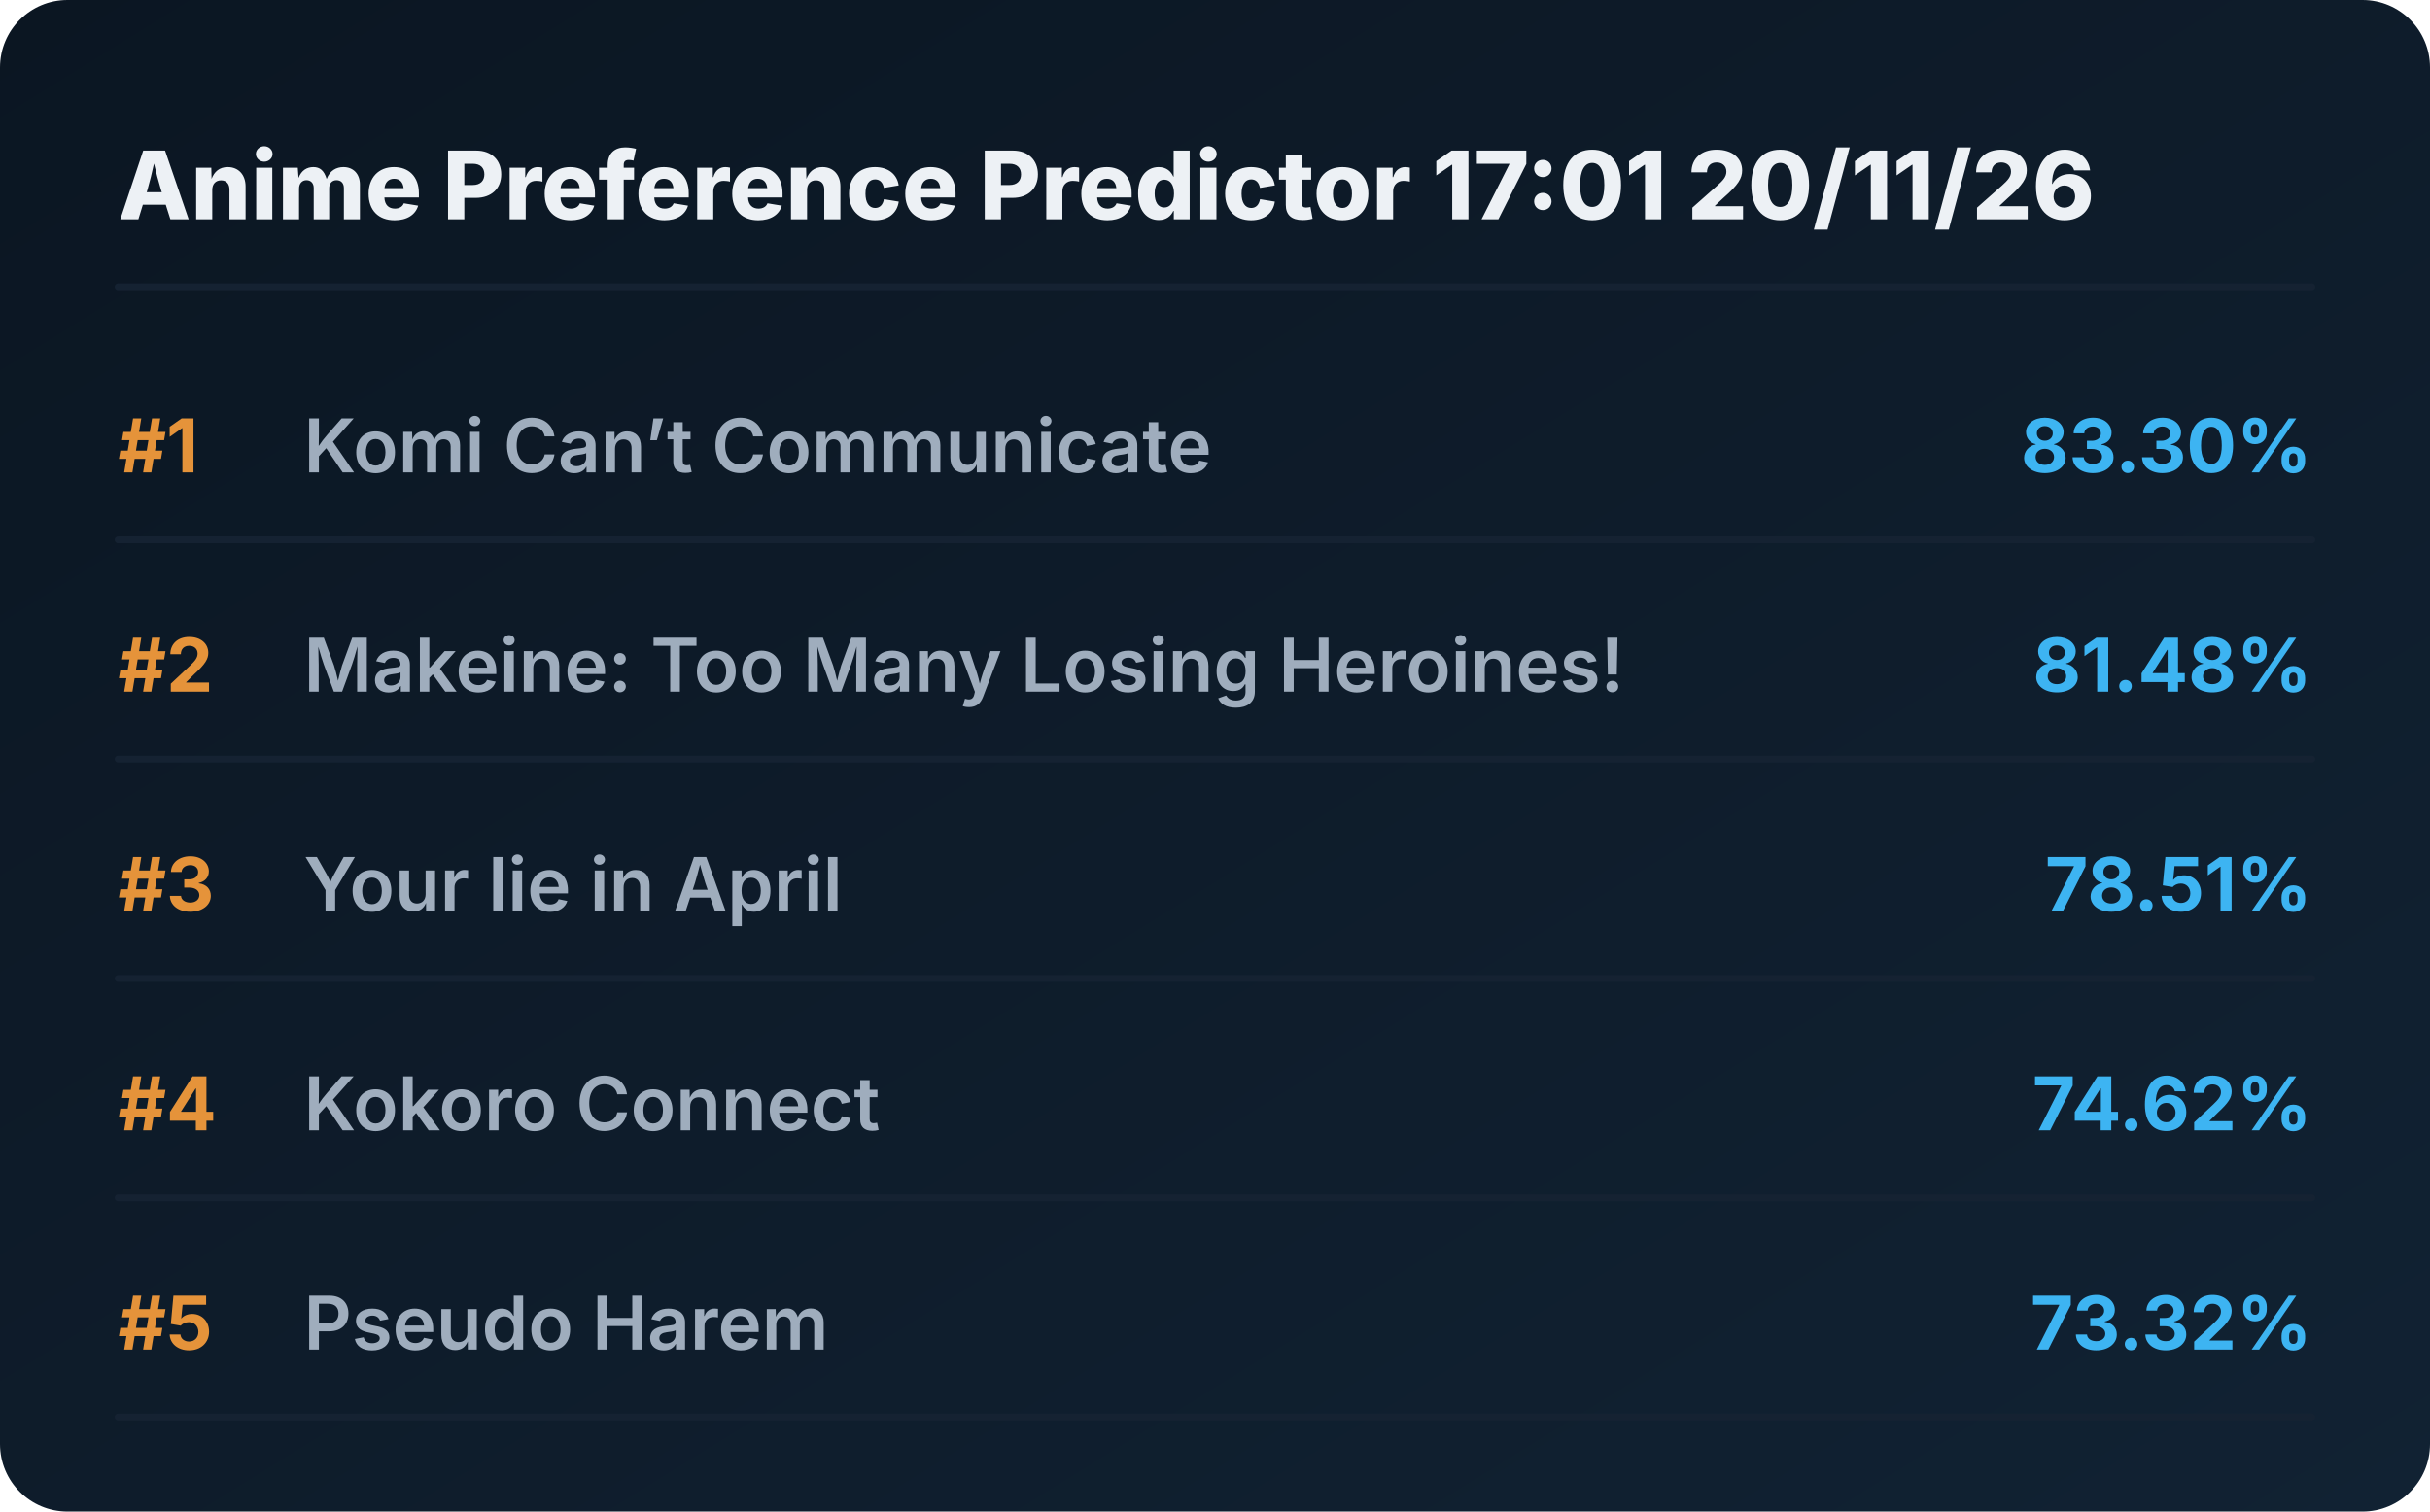
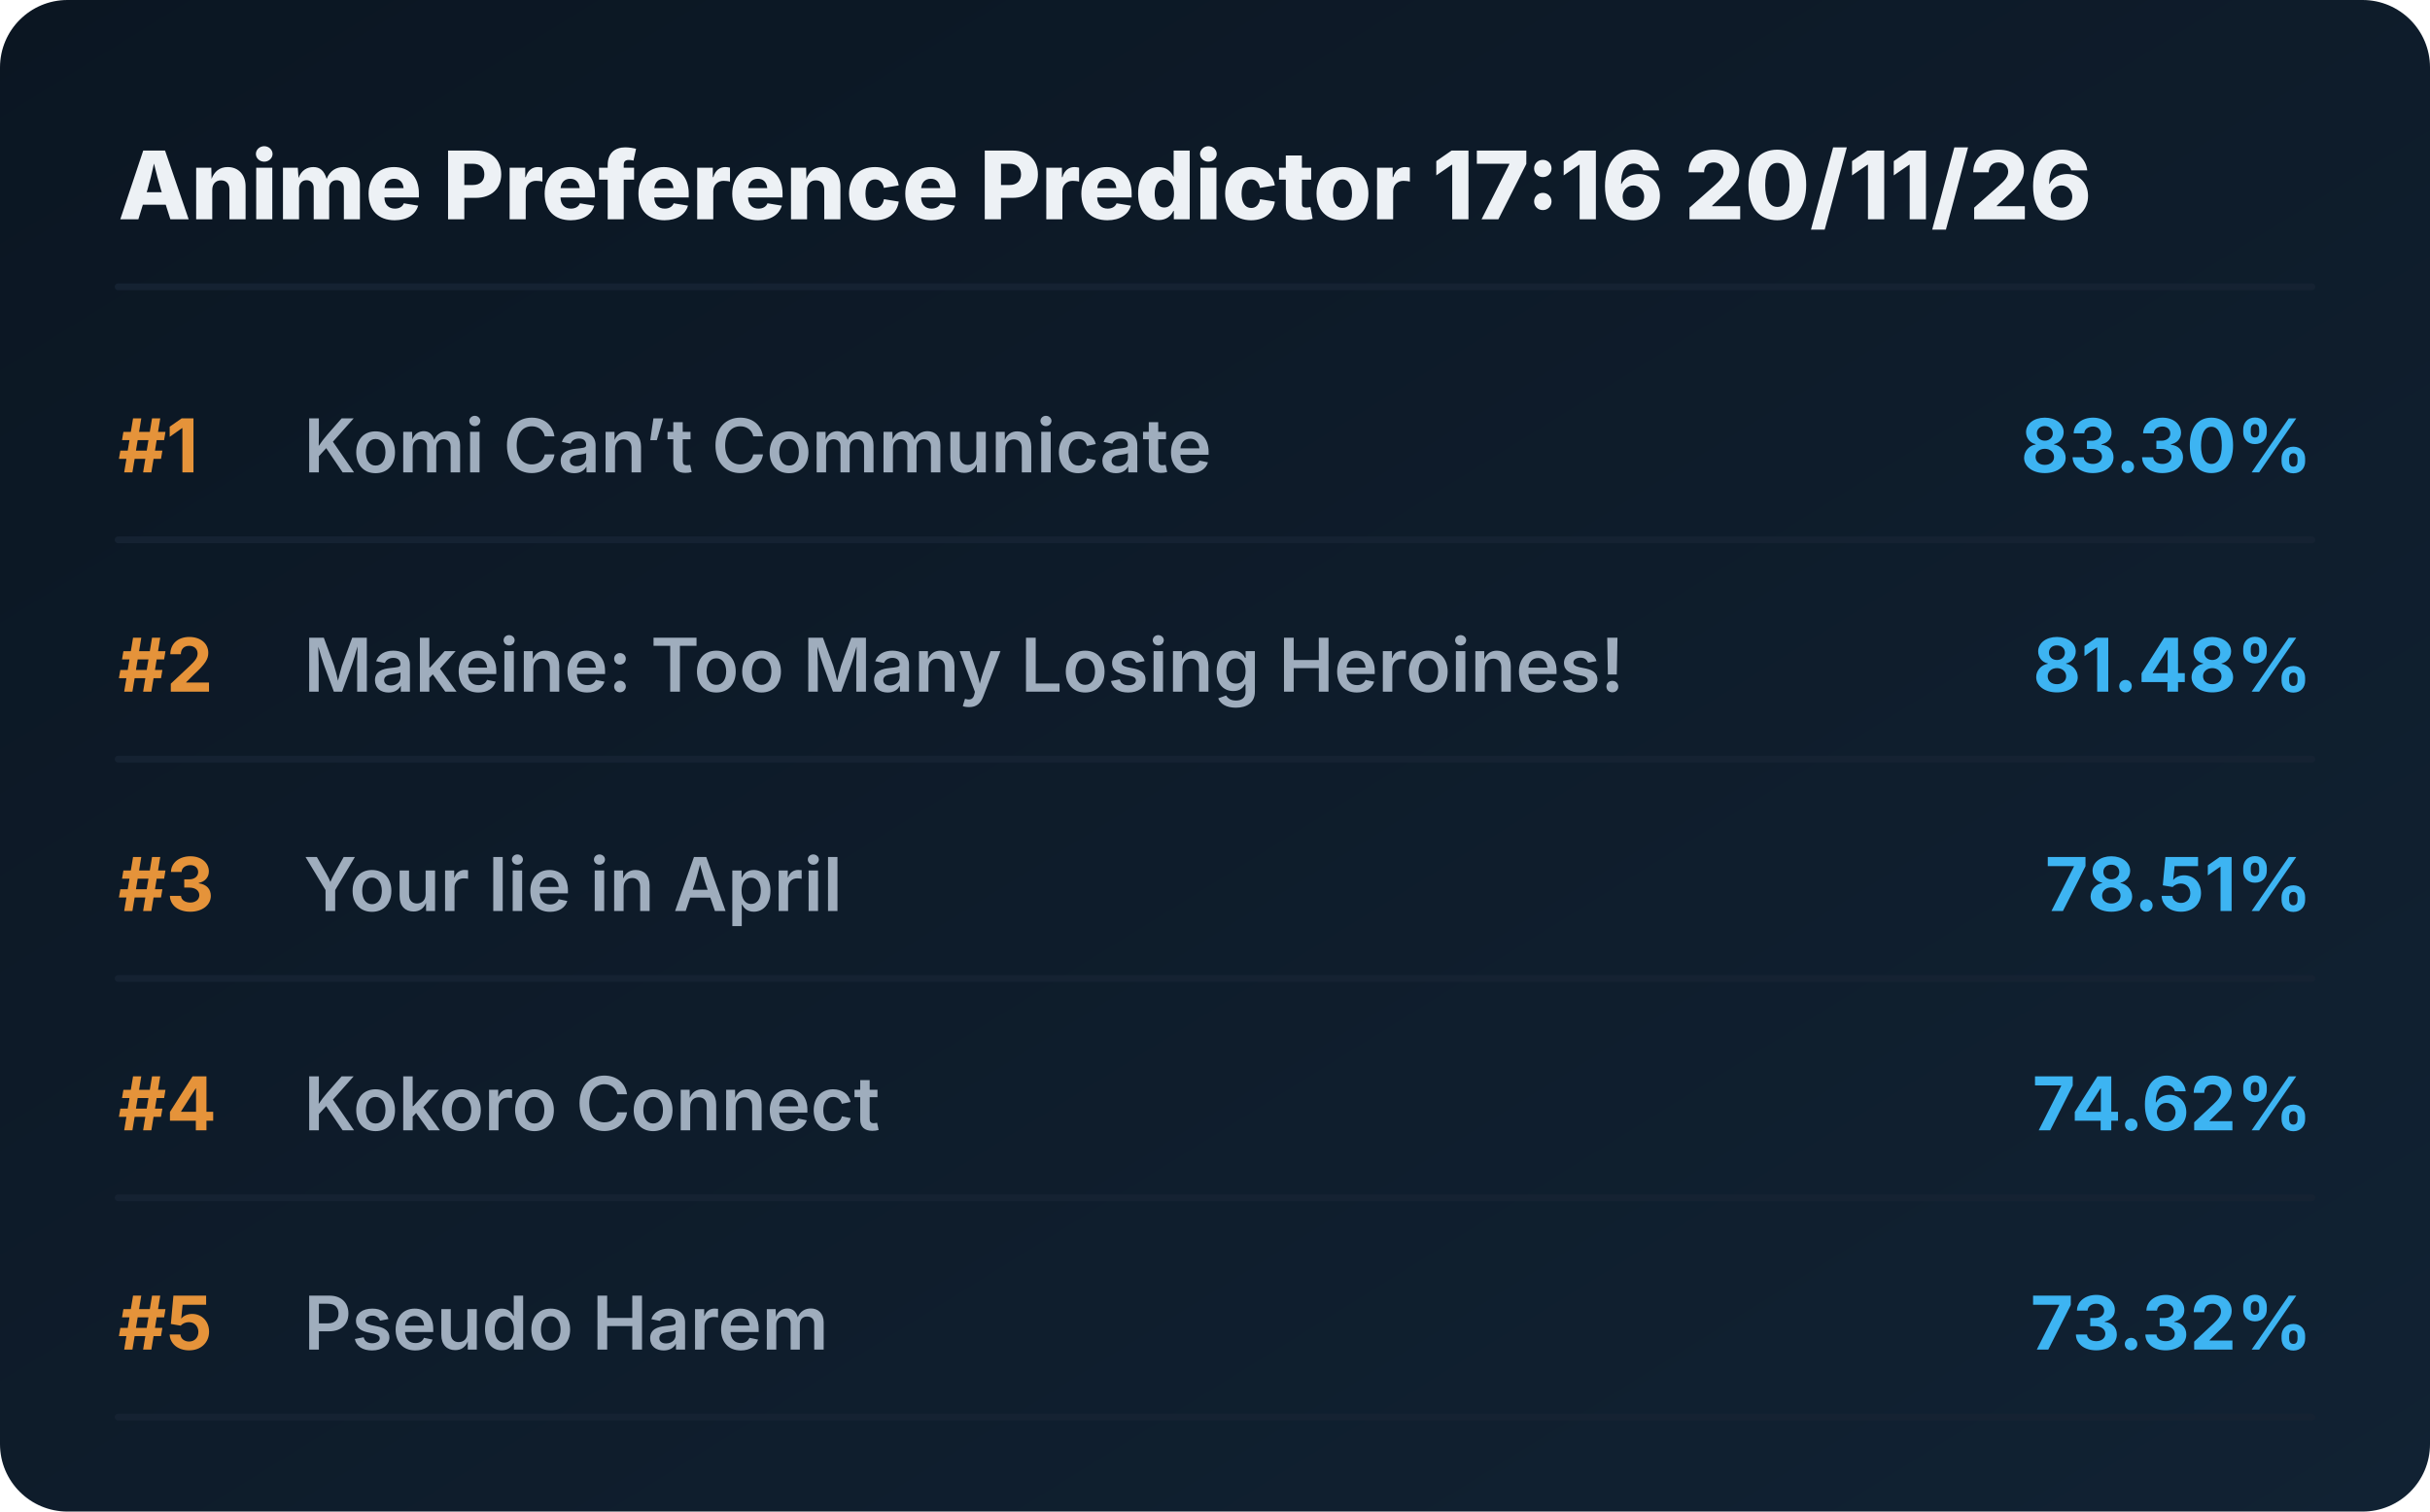
<svg xmlns="http://www.w3.org/2000/svg" viewBox="0 0 720 448" preserveAspectRatio="xMidYMid meet" style="width: 100%; height: auto; max-width: 720px;">
  <defs>
    <linearGradient id="boxGrad" x1="0%" y1="0%" x2="100%" y2="100%">
      <stop offset="0%" stop-color="#0b1622" />
      <stop offset="100%" stop-color="#112233" />
    </linearGradient>
    <clipPath id="titleClip">
      <rect x="90" y="0" width="510" height="100%" />
    </clipPath>
  </defs>
  <style>
    .bg { fill: url(#boxGrad); rx: 20px; }
    .header { font-family: 'Overpass', 'Inter', system-ui, sans-serif; font-weight: 800; font-size: 28px; fill: #edf1f5; }
    .rank { font-family: 'Overpass', 'Inter', system-ui, sans-serif; font-weight: 700; font-size: 22px; fill: #e5933a; }
    .title { font-family: 'Overpass', 'Inter', system-ui, sans-serif; font-weight: 600; font-size: 22px; fill: #9fadbd; }
    .score { font-family: 'Overpass', 'Inter', system-ui, sans-serif; font-weight: 700; font-size: 22px; fill: #3db4f2; }
    .line { stroke: #152232; stroke-width: 2; stroke-linecap: round; }
  </style>
  <rect class="bg" width="720" height="448" />
-   <text x="35" y="65" class="header">Anime Preference Predictor 17:01 20/11/26</text>
+   <text x="35" y="65" class="header">Anime Preference Predictor 17:16 20/11/26</text>
  <line x1="35" y1="85" x2="685" y2="85" class="line" />
  <g transform="translate(0, 0)">
    <text x="35" y="140" class="rank">#1</text>
    <text x="90" y="140" class="title">Komi Can’t Communicate</text>
    <text x="685" y="140" class="score" text-anchor="end">83.30%</text>
    <line x1="35" y1="160" x2="685" y2="160" class="line" />
  </g>
  <g transform="translate(0, 65)">
    <text x="35" y="140" class="rank">#2</text>
    <text x="90" y="140" class="title">Makeine: Too Many Losing Heroines!</text>
    <text x="685" y="140" class="score" text-anchor="end">81.48%</text>
    <line x1="35" y1="160" x2="685" y2="160" class="line" />
  </g>
  <g transform="translate(0, 130)">
    <text x="35" y="140" class="rank">#3</text>
    <text x="90" y="140" class="title">Your lie in April</text>
    <text x="685" y="140" class="score" text-anchor="end">78.51%</text>
    <line x1="35" y1="160" x2="685" y2="160" class="line" />
  </g>
  <g transform="translate(0, 195)">
    <text x="35" y="140" class="rank">#4</text>
    <text x="90" y="140" class="title">Kokoro Connect</text>
    <text x="685" y="140" class="score" text-anchor="end">74.62%</text>
    <line x1="35" y1="160" x2="685" y2="160" class="line" />
  </g>
  <g transform="translate(0, 260)">
    <text x="35" y="140" class="rank">#5</text>
    <text x="90" y="140" class="title">Pseudo Harem</text>
    <text x="685" y="140" class="score" text-anchor="end">73.32%</text>
    <line x1="35" y1="160" x2="685" y2="160" class="line" />
  </g>
</svg>
